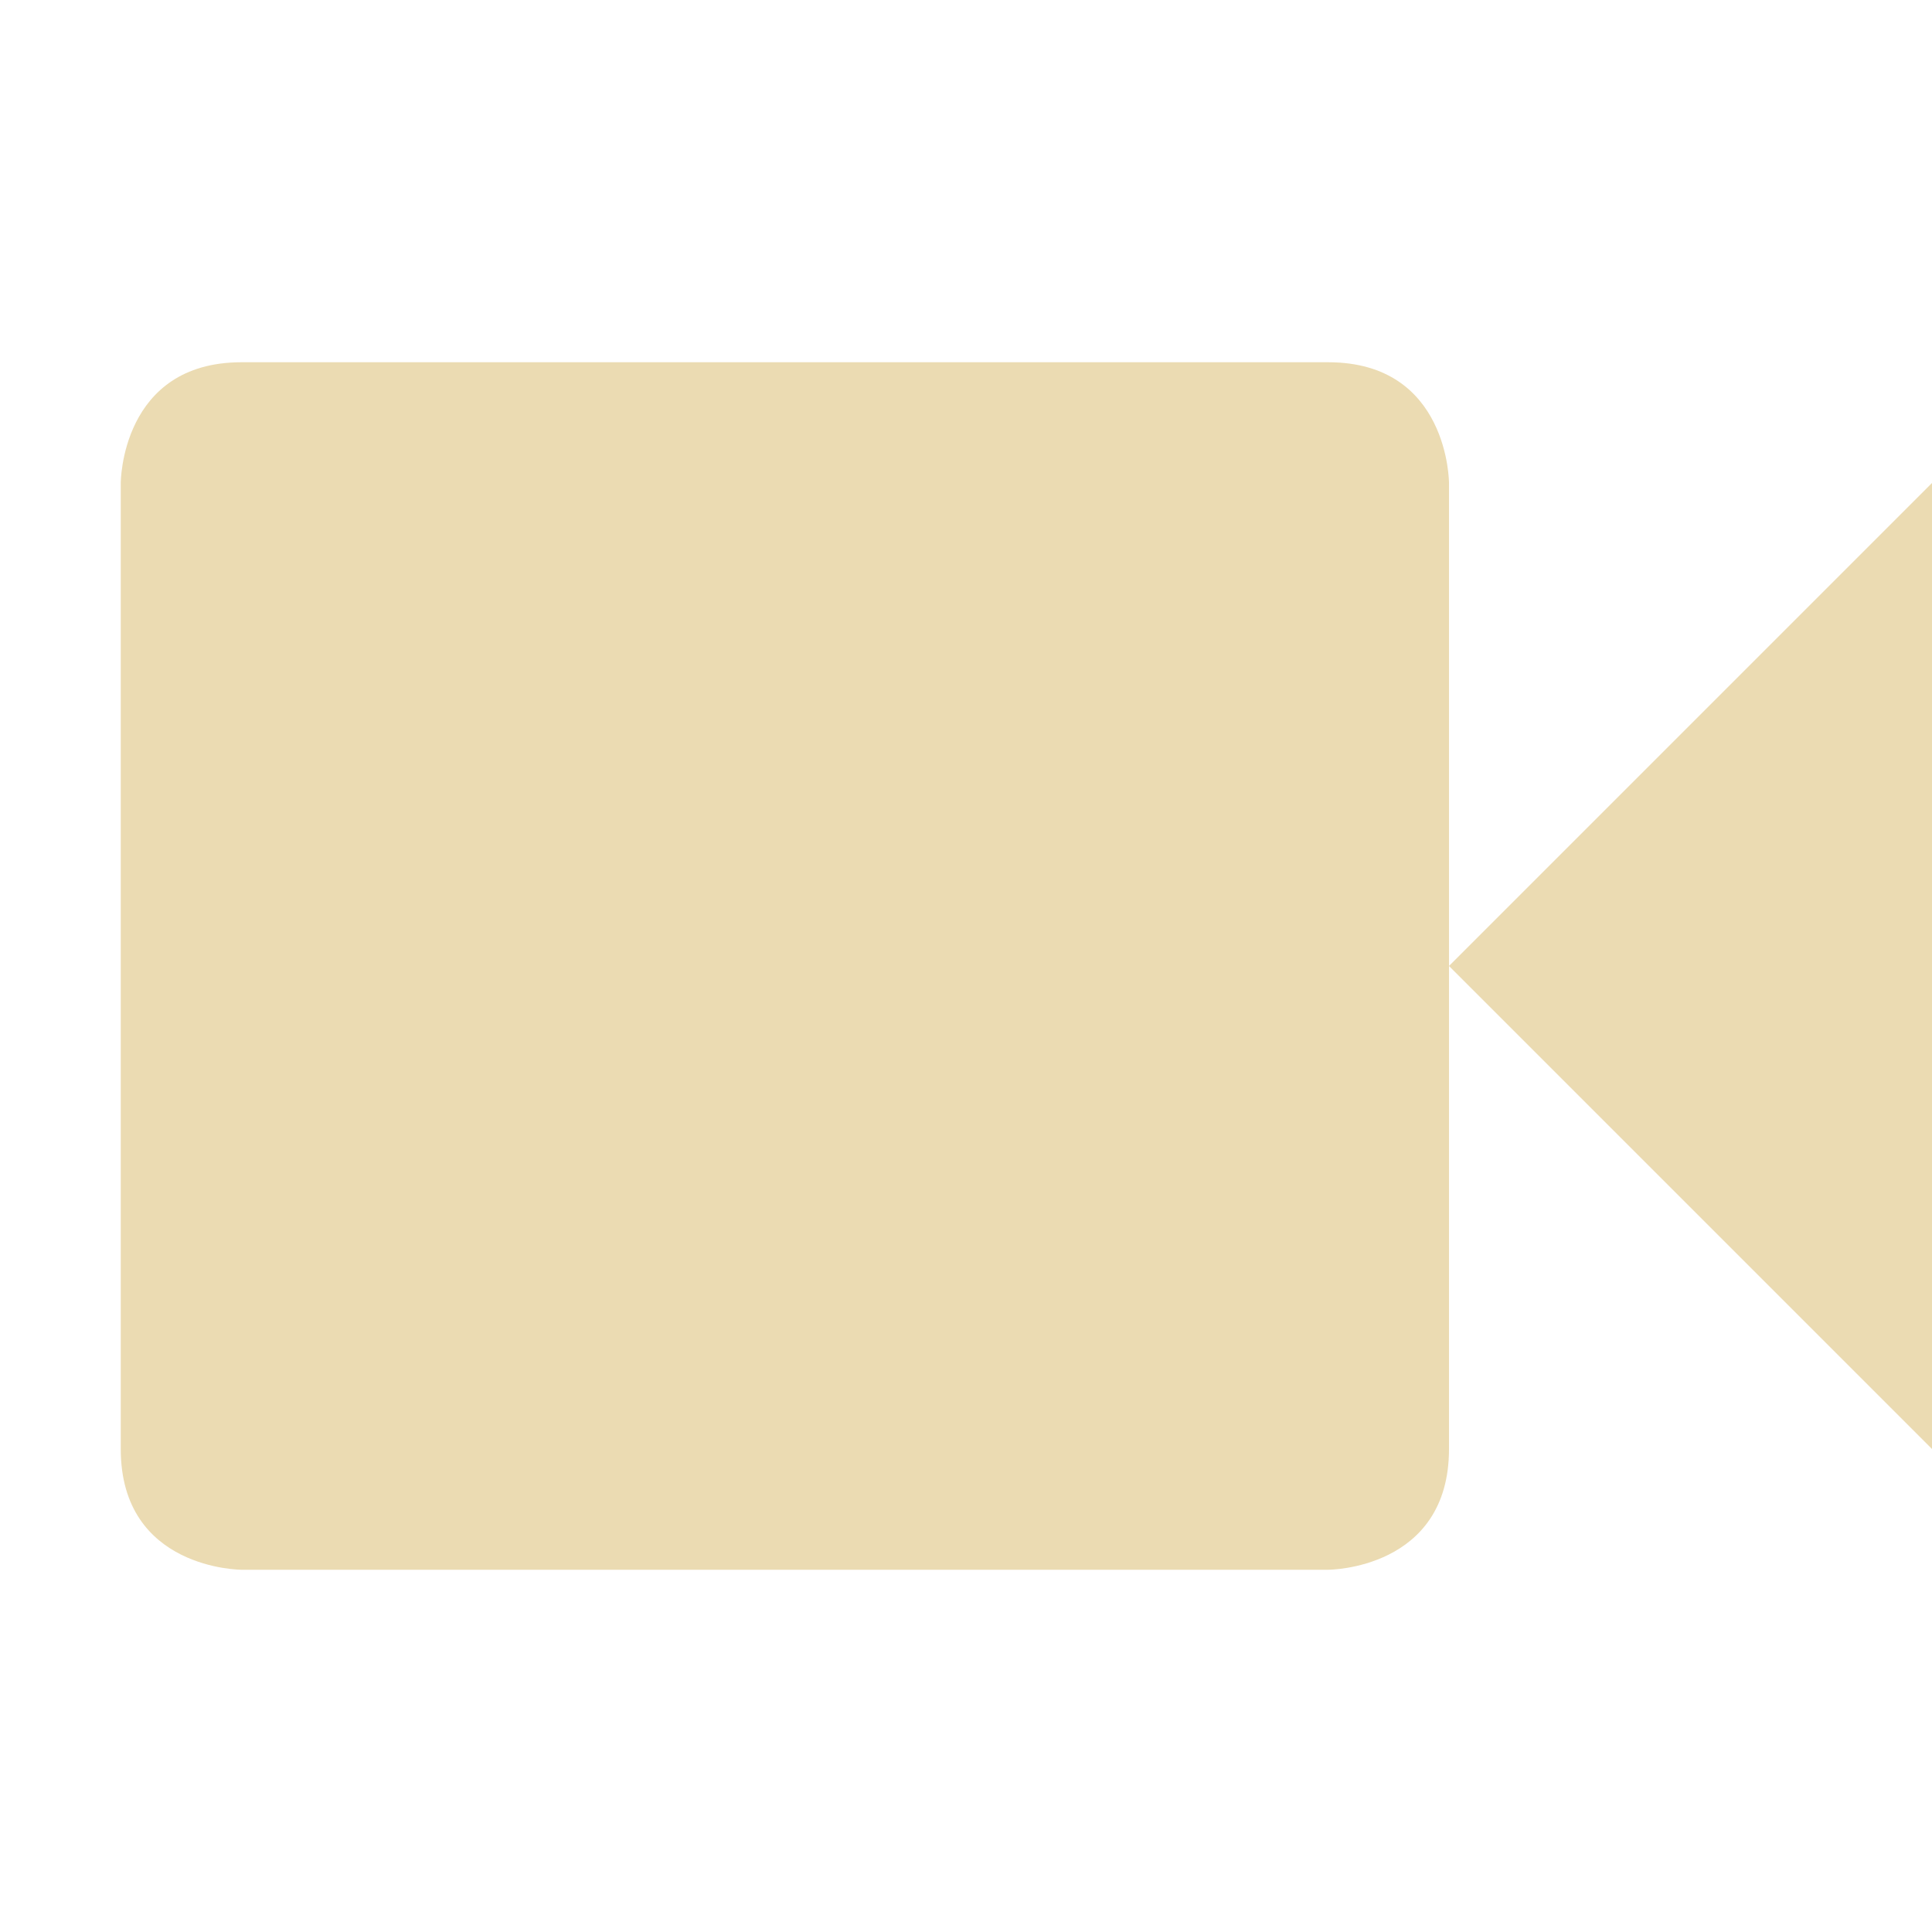
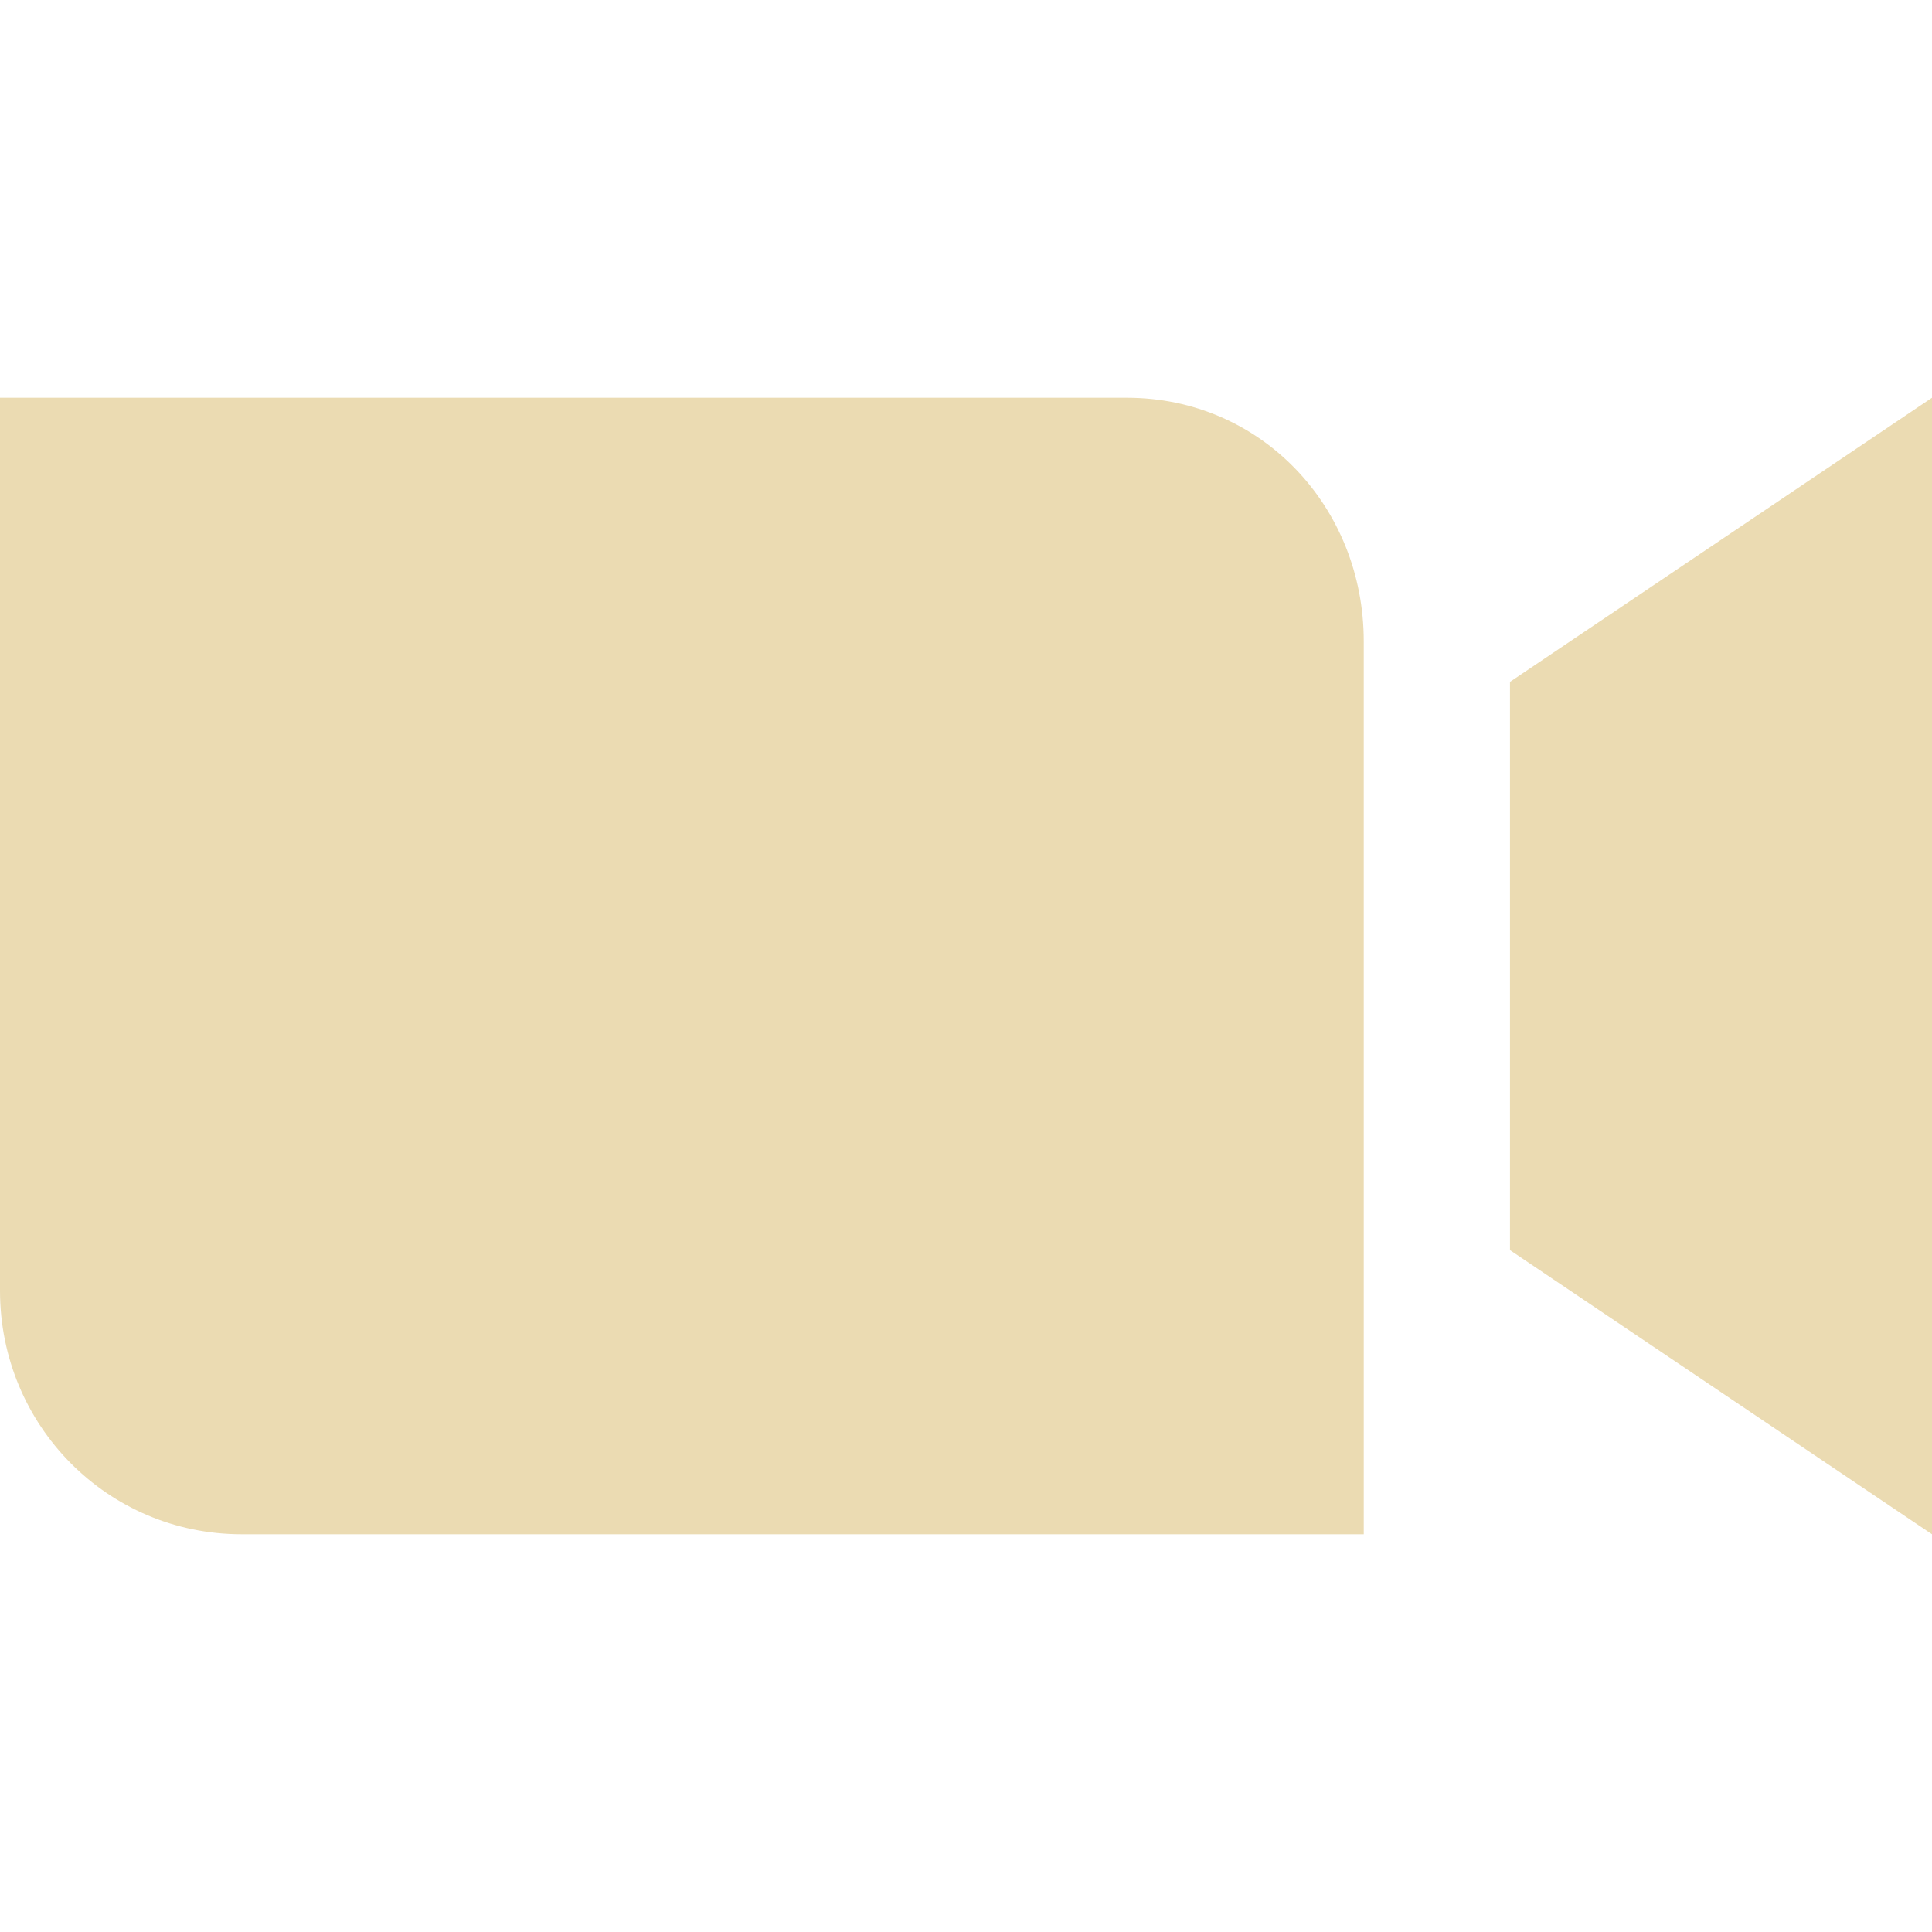
<svg xmlns="http://www.w3.org/2000/svg" width="16" height="16" version="1.1" viewBox="0 0 16 16">
  <defs>
    <style type="text/css">.ColorScheme-Text { color:#ebdbb2; } .ColorScheme-Highlight { color:#458588; }</style>
  </defs>
-   <path class="ColorScheme-Text" d="m2 3c-1 0-1 1-1 1v8c0 1 1 1 1 1h9s1 0 1-1v-8s0-1-1-1zm10 5 4 4v-8z" fill="currentColor" />
+   <path class="ColorScheme-Text" d="m5e-8 3.294v7.395c0 1.117 0.892 2.017 2 2.017h9.294v-7.395c0-1.117-0.853-2.017-1.961-2.017zm16 0-3.495 2.353v4.706l3.495 2.353z" fill="currentColor" />
</svg>
